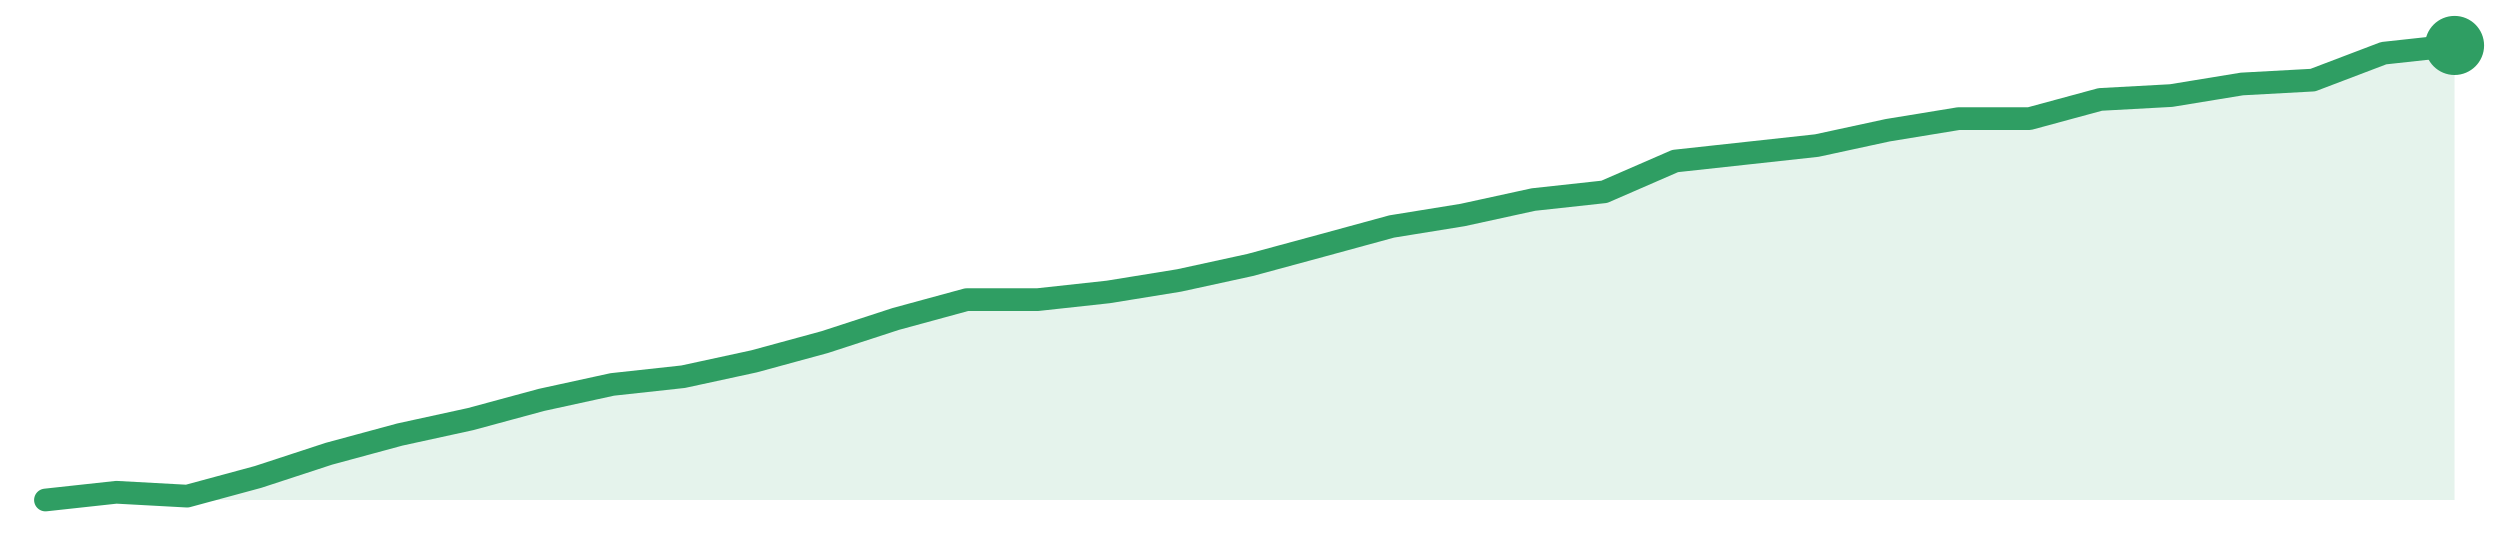
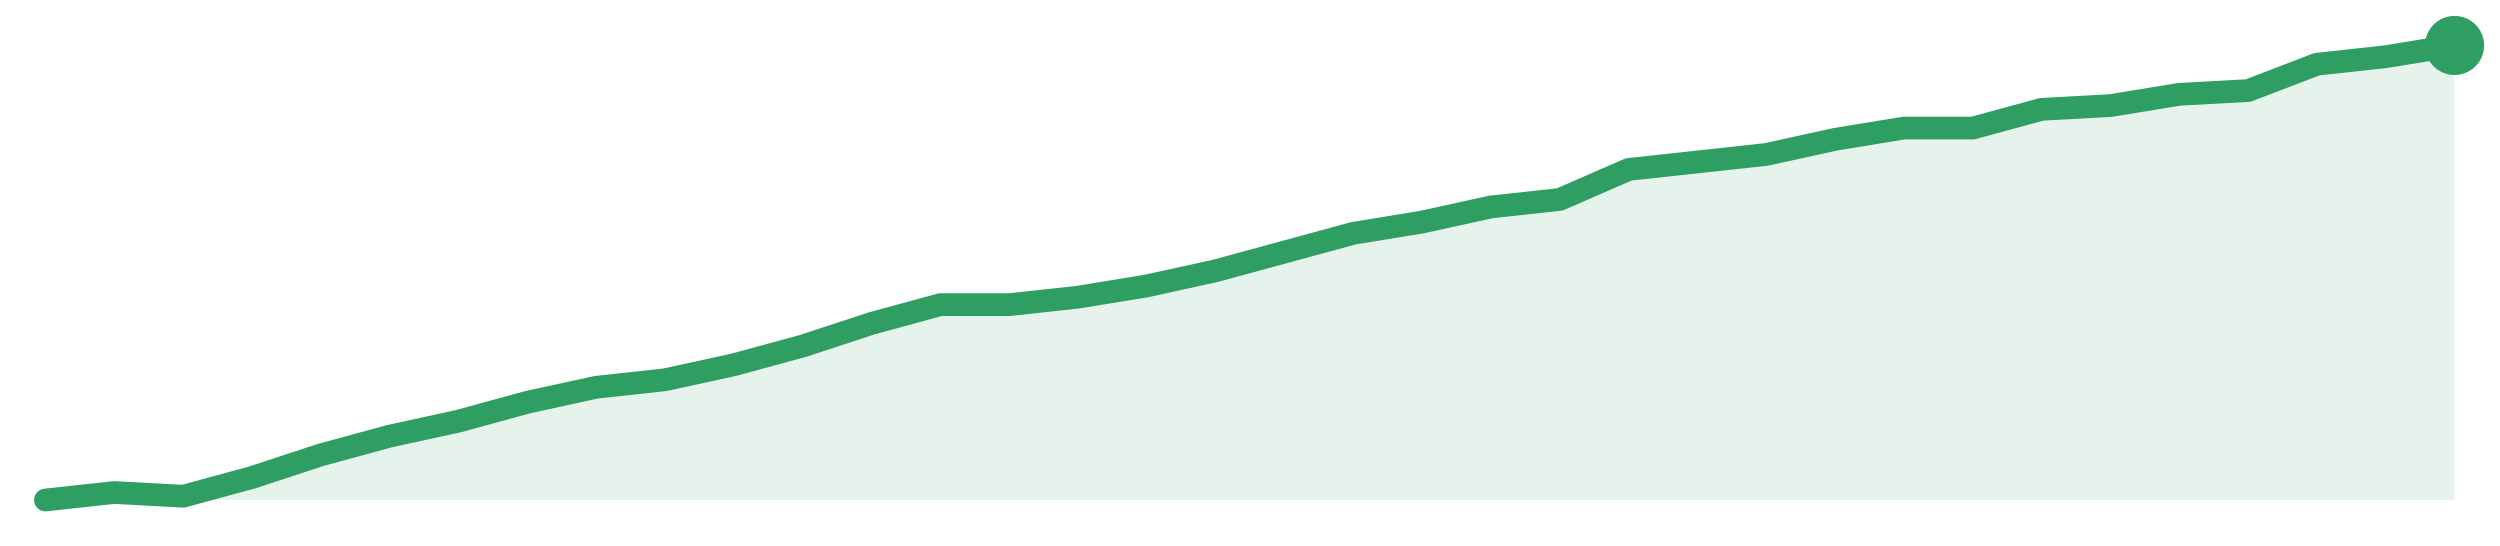
<svg xmlns="http://www.w3.org/2000/svg" width="220" height="48" viewBox="0 0 220 48" role="img" aria-label="trend">
-   <path d="M4.0,44.0 L4.0,44.0 L10.24,43.32 L16.47,43.66 L22.71,41.97 L28.94,39.93 L35.18,38.24 L41.41,36.88 L47.65,35.19 L53.88,33.83 L60.12,33.15 L66.35,31.8 L72.59,30.1 L78.82,28.07 L85.06,26.37 L91.29,26.37 L97.53,25.69 L103.76,24.68 L110.0,23.32 L116.24,21.63 L122.47,19.93 L128.71,18.92 L134.94,17.56 L141.18,16.88 L147.41,14.17 L153.65,13.49 L159.88,12.81 L166.12,11.46 L172.35,10.44 L178.59,10.44 L184.82,8.75 L191.06,8.41 L197.29,7.39 L203.53,7.05 L209.76,4.68 L216.0,4.0 L216.0,44.0 Z" fill="#2f9e631f" />
-   <path d="M4.0,44.0 L10.24,43.32 L16.47,43.66 L22.71,41.97 L28.94,39.93 L35.18,38.24 L41.41,36.88 L47.65,35.19 L53.88,33.83 L60.12,33.15 L66.35,31.8 L72.59,30.1 L78.82,28.07 L85.06,26.37 L91.29,26.37 L97.53,25.69 L103.76,24.68 L110.0,23.32 L116.24,21.63 L122.47,19.93 L128.71,18.92 L134.94,17.56 L141.18,16.88 L147.41,14.17 L153.65,13.49 L159.88,12.81 L166.12,11.46 L172.35,10.44 L178.59,10.44 L184.82,8.75 L191.06,8.41 L197.29,7.39 L203.53,7.05 L209.76,4.68 L216.0,4.0" fill="none" stroke="#2f9e63" stroke-width="2" stroke-linejoin="round" stroke-linecap="round" />
+   <path d="M4.0,44.0 L4.0,44.0 L10.06,43.34 L16.11,43.67 L22.17,42.02 L28.23,40.03 L34.29,38.38 L40.34,37.06 L46.4,35.4 L52.46,34.08 L58.51,33.42 L64.57,32.1 L70.63,30.45 L76.69,28.46 L82.74,26.81 L88.8,26.81 L94.86,26.15 L100.91,25.16 L106.97,23.83 L113.03,22.18 L119.09,20.53 L125.14,19.54 L131.2,18.21 L137.26,17.55 L143.31,14.91 L149.37,14.25 L155.43,13.59 L161.49,12.26 L167.54,11.27 L173.6,11.27 L179.66,9.62 L185.71,9.29 L191.77,8.3 L197.83,7.97 L203.89,5.65 L209.94,4.99 L216.0,4.0 L216.0,44.0 Z" fill="#2f9e631f" />
+   <path d="M4.0,44.0 L10.06,43.34 L16.11,43.67 L22.17,42.02 L28.23,40.03 L34.29,38.38 L40.34,37.06 L46.4,35.4 L52.46,34.08 L58.51,33.42 L64.57,32.1 L70.63,30.45 L76.69,28.46 L82.74,26.81 L88.8,26.81 L94.86,26.15 L100.91,25.16 L106.97,23.83 L113.03,22.18 L119.09,20.53 L125.14,19.54 L131.2,18.21 L137.26,17.55 L143.31,14.91 L149.37,14.25 L155.43,13.59 L161.49,12.26 L167.54,11.27 L173.6,11.27 L179.66,9.62 L185.71,9.29 L191.77,8.3 L197.83,7.97 L203.89,5.65 L209.94,4.99 L216.0,4.0" fill="none" stroke="#2f9e63" stroke-width="2" stroke-linejoin="round" stroke-linecap="round" />
  <circle cx="216.0" cy="4.0" r="2.6" fill="#2f9e63" />
</svg>
